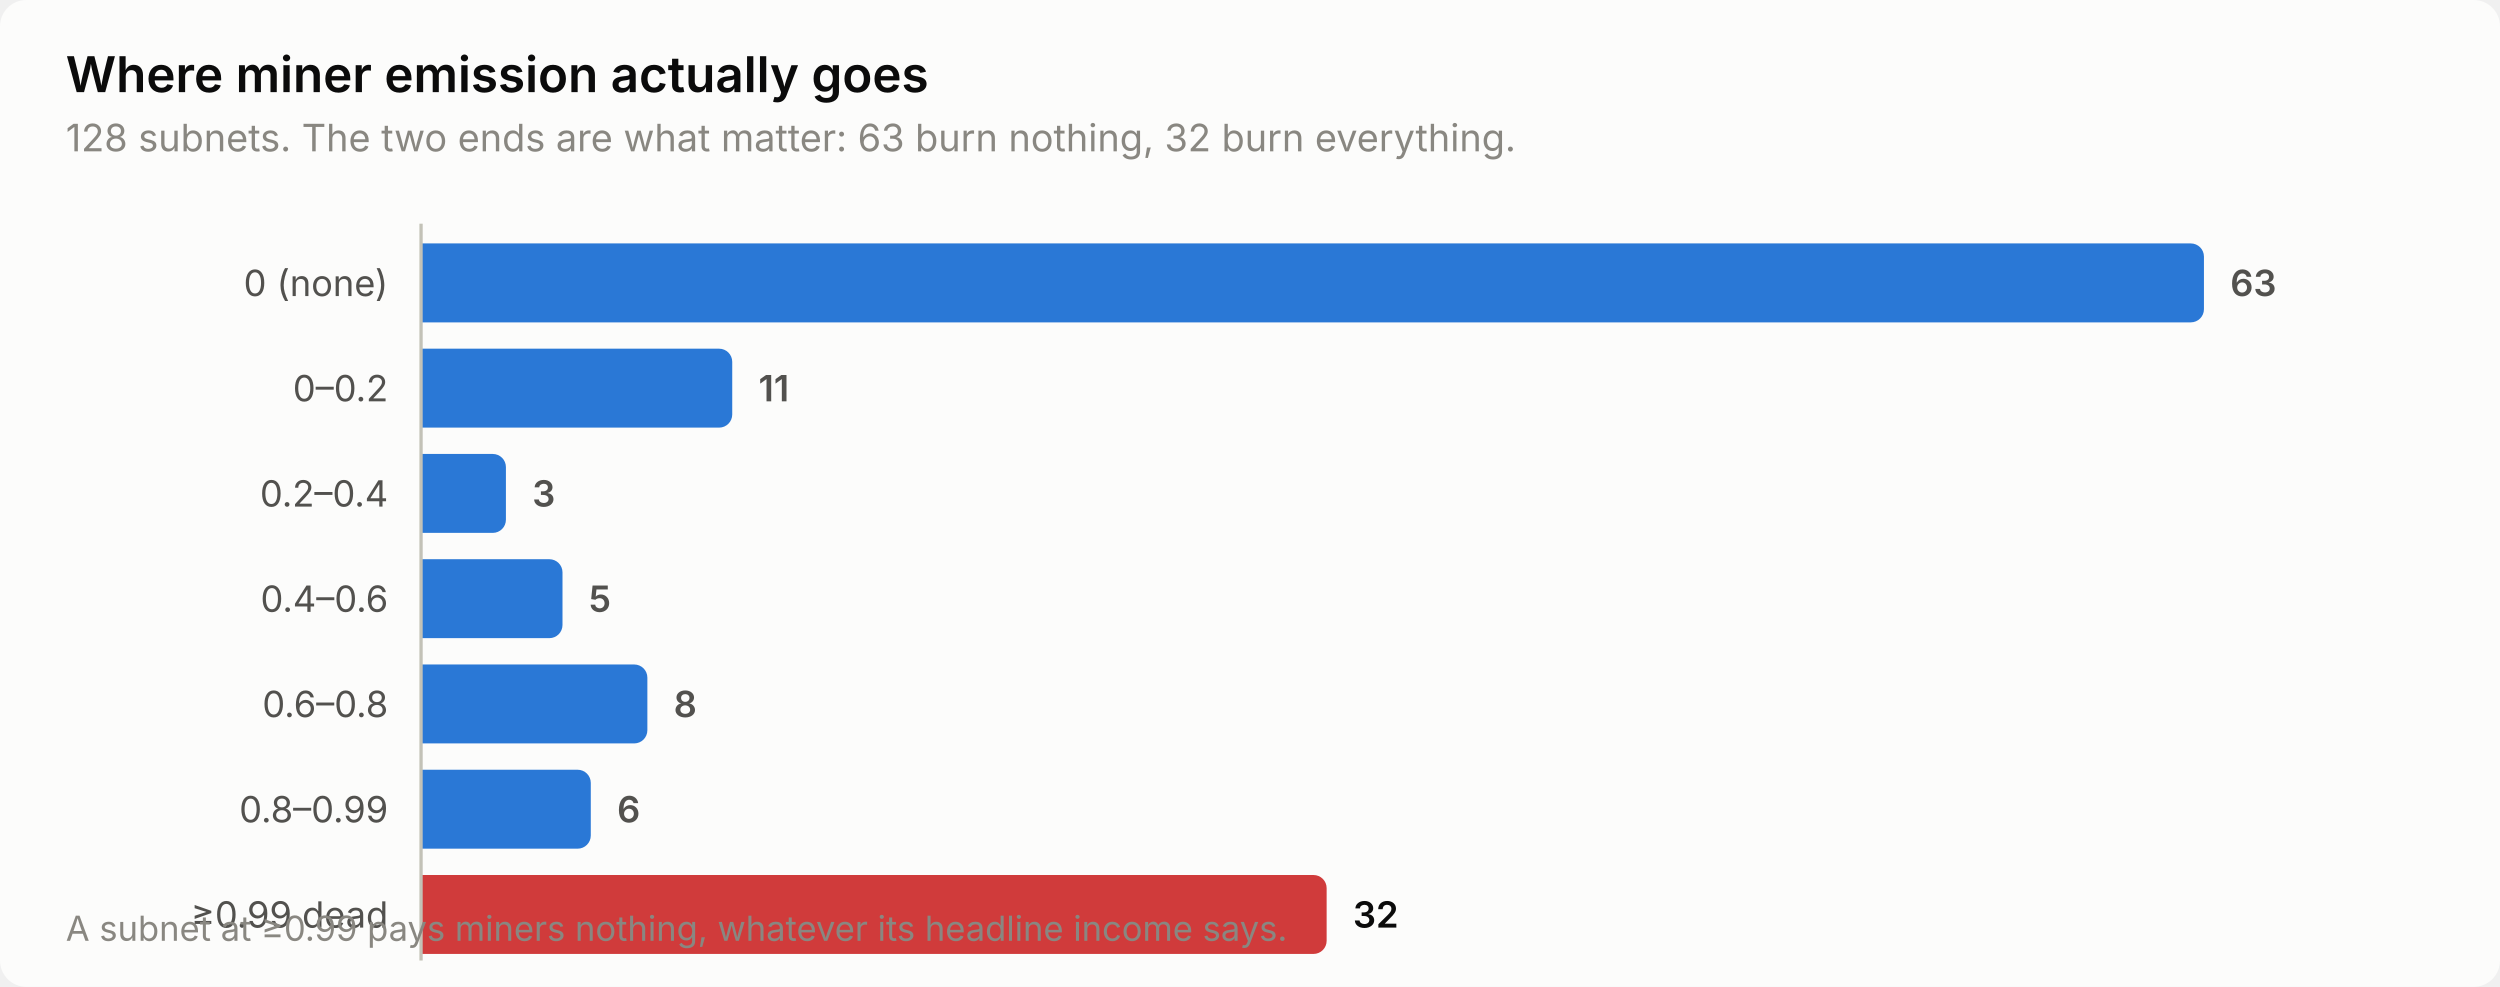
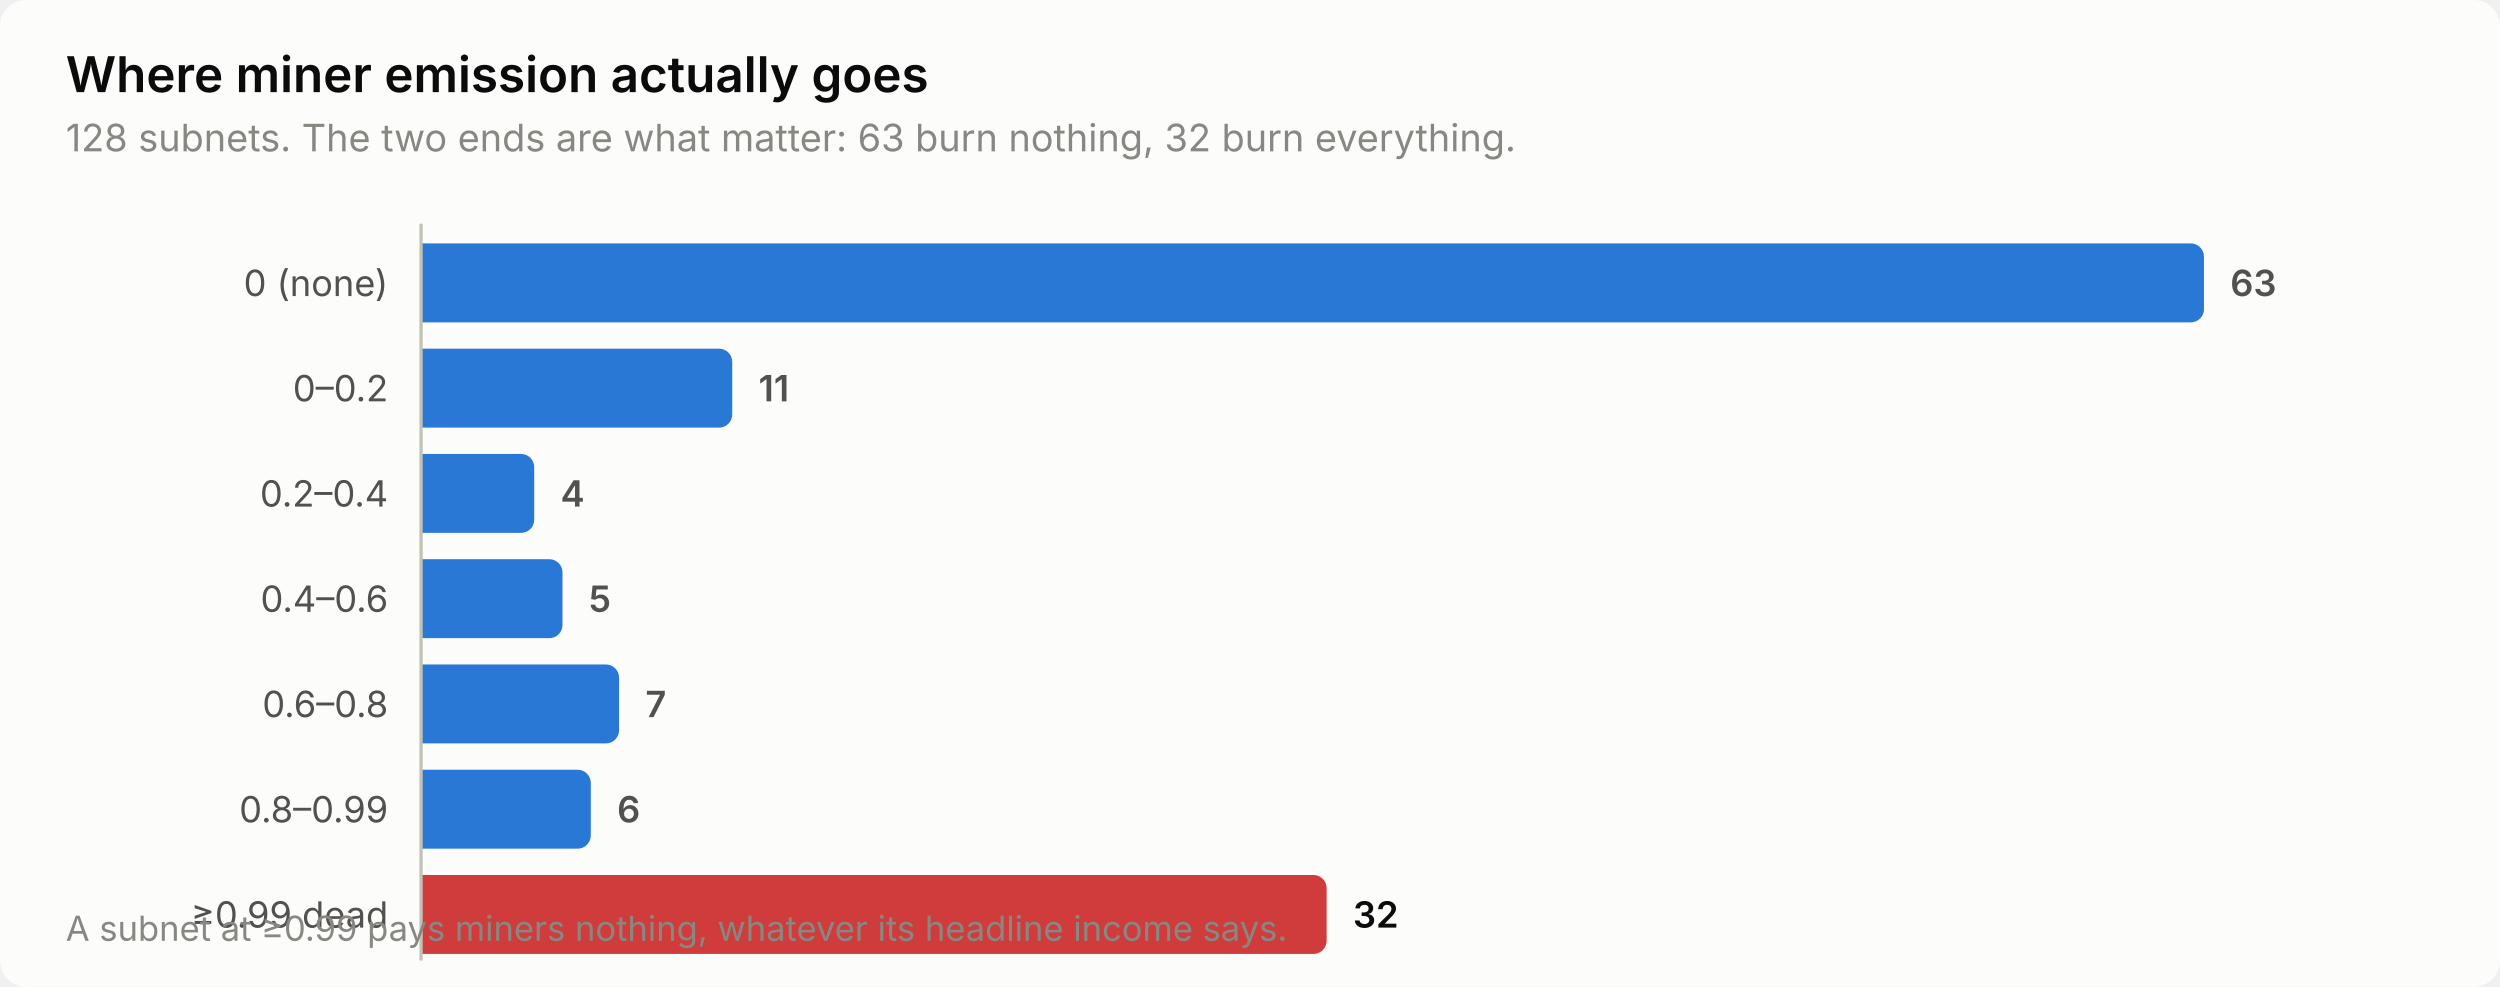
<svg xmlns="http://www.w3.org/2000/svg" width="760" height="300" viewBox="0 0 760 300" role="img" aria-label="Where miner emission actually goes">
  <style>
    text { font-family: system-ui, -apple-system, 'Segoe UI', sans-serif; }
    .t-title { font-size: 15px; font-weight: 600; }
    .t-sub { font-size: 11.5px; }
    .t-lab { font-size: 11px; }
    .t-val { font-size: 11px; font-weight: 600; font-variant-numeric: tabular-nums; }
    .t-tick { font-size: 10.5px; font-variant-numeric: tabular-nums; }

    .surface { fill: #fcfcfb; }
    .ink { fill: #0b0b0b; }
    .ink2 { fill: #52514e; }
    .muted { fill: #898781; }
    .grid { stroke: #e1e0d9; }
    .axis { stroke: #c3c2b7; }
    .accent { fill: #2a78d6; }
    .critical { fill: #d03b3b; }
    .deemph { fill: #d8d7d0; }

    @media (prefers-color-scheme: dark) {
      .surface { fill: #1a1a19; }
      .ink { fill: #ffffff; }
      .ink2 { fill: #c3c2b7; }
      .muted { fill: #898781; }
      .grid { stroke: #2c2c2a; }
      .axis { stroke: #383835; }
      .accent { fill: #3987e5; }
      .deemph { fill: #3a3a37; }
    }
</style>
  <rect class="surface" width="760" height="300" rx="8" />
  <text class="ink t-title" x="20" y="28">Where miner emission actually goes</text>
  <text class="muted t-sub" x="20" y="46">128 subnets. The two ends are what matter: 63 burn nothing, 32 burn everything.</text>
  <text class="ink2 t-lab" x="118" y="90" text-anchor="end">0 (none)</text>
  <path class="accent" d="M128.0,74.0 H666.0 a4.0,4.0 0 0 1 4.0,4.0 V94.0 a4.0,4.0 0 0 1 -4.0,4.0 H128.0 Z" />
  <text class="ink2 t-val" x="678.0" y="90">63</text>
  <text class="ink2 t-lab" x="118" y="122" text-anchor="end">0–0.2</text>
  <path class="accent" d="M128.0,106.0 H218.6 a4.0,4.0 0 0 1 4.0,4.0 V126.0 a4.0,4.0 0 0 1 -4.0,4.0 H128.0 Z" />
  <text class="ink2 t-val" x="230.6" y="122">11</text>
  <text class="ink2 t-lab" x="118" y="154" text-anchor="end">0.2–0.4</text>
-   <path class="accent" d="M128.0,138.0 H149.8 a4.0,4.0 0 0 1 4.0,4.0 V158.0 a4.0,4.0 0 0 1 -4.0,4.0 H128.0 Z" />
-   <text class="ink2 t-val" x="161.8" y="154">3</text>
+   <path class="accent" d="M128.0,138.0 H158.4 a4.0,4.0 0 0 1 4.0,4.0 V158.0 a4.0,4.0 0 0 1 -4.0,4.0 H128.0 Z" />
+   <text class="ink2 t-val" x="170.4" y="154">4</text>
  <text class="ink2 t-lab" x="118" y="186" text-anchor="end">0.4–0.6</text>
  <path class="accent" d="M128.0,170.0 H167.0 a4.0,4.0 0 0 1 4.0,4.0 V190.0 a4.0,4.0 0 0 1 -4.0,4.0 H128.0 Z" />
  <text class="ink2 t-val" x="179.0" y="186">5</text>
  <text class="ink2 t-lab" x="118" y="218" text-anchor="end">0.6–0.8</text>
-   <path class="accent" d="M128.0,202.0 H192.8 a4.0,4.0 0 0 1 4.0,4.0 V222.0 a4.0,4.0 0 0 1 -4.0,4.0 H128.0 Z" />
-   <text class="ink2 t-val" x="204.8" y="218">8</text>
+   <path class="accent" d="M128.0,202.0 H184.2 a4.0,4.0 0 0 1 4.0,4.0 V222.0 a4.0,4.0 0 0 1 -4.0,4.0 H128.0 Z" />
+   <text class="ink2 t-val" x="196.2" y="218">7</text>
  <text class="ink2 t-lab" x="118" y="250" text-anchor="end">0.8–0.99</text>
  <path class="accent" d="M128.0,234.0 H175.6 a4.0,4.0 0 0 1 4.0,4.0 V254.0 a4.0,4.0 0 0 1 -4.0,4.0 H128.0 Z" />
  <text class="ink2 t-val" x="187.6" y="250">6</text>
  <text class="ink2 t-lab" x="118" y="282" text-anchor="end">≥0.99 dead</text>
  <path class="critical" d="M128.0,266.0 H399.3 a4.0,4.0 0 0 1 4.0,4.0 V286.0 a4.0,4.0 0 0 1 -4.0,4.0 H128.0 Z" />
  <text class="ink t-val" x="411.3" y="282">32</text>
  <line class="axis" x1="128" y1="68" x2="128" y2="292" stroke-width="1" />
  <text class="muted t-tick" x="20" y="286">A subnet at ≥0.99 pays miners nothing, whatever its headline income says.</text>
</svg>
